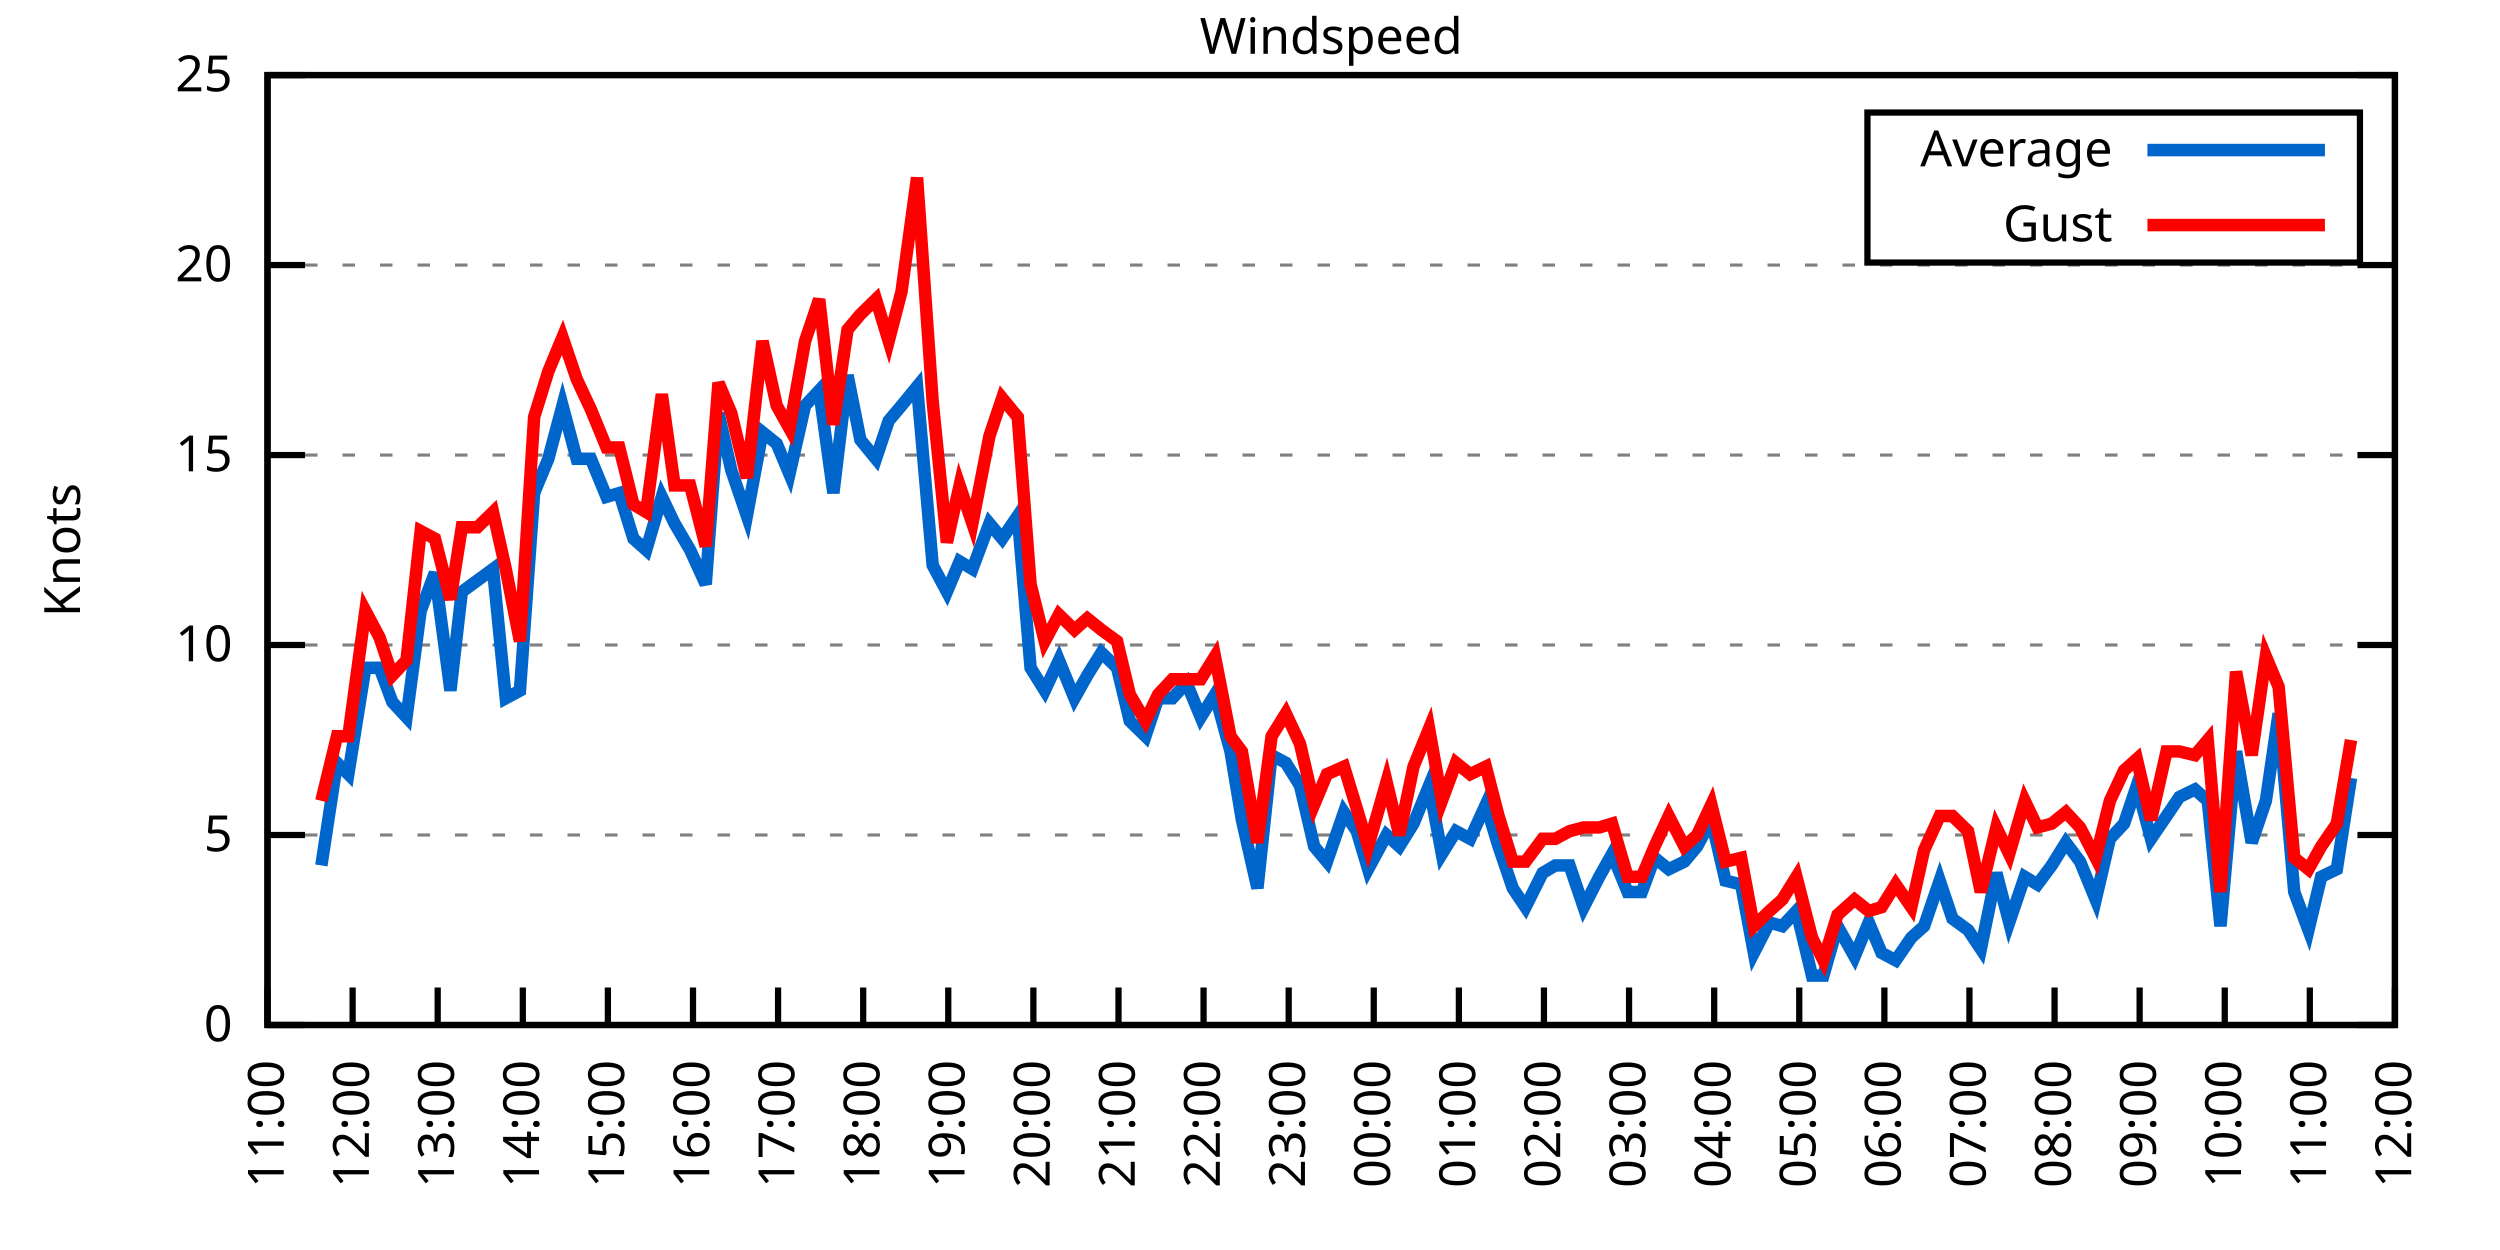
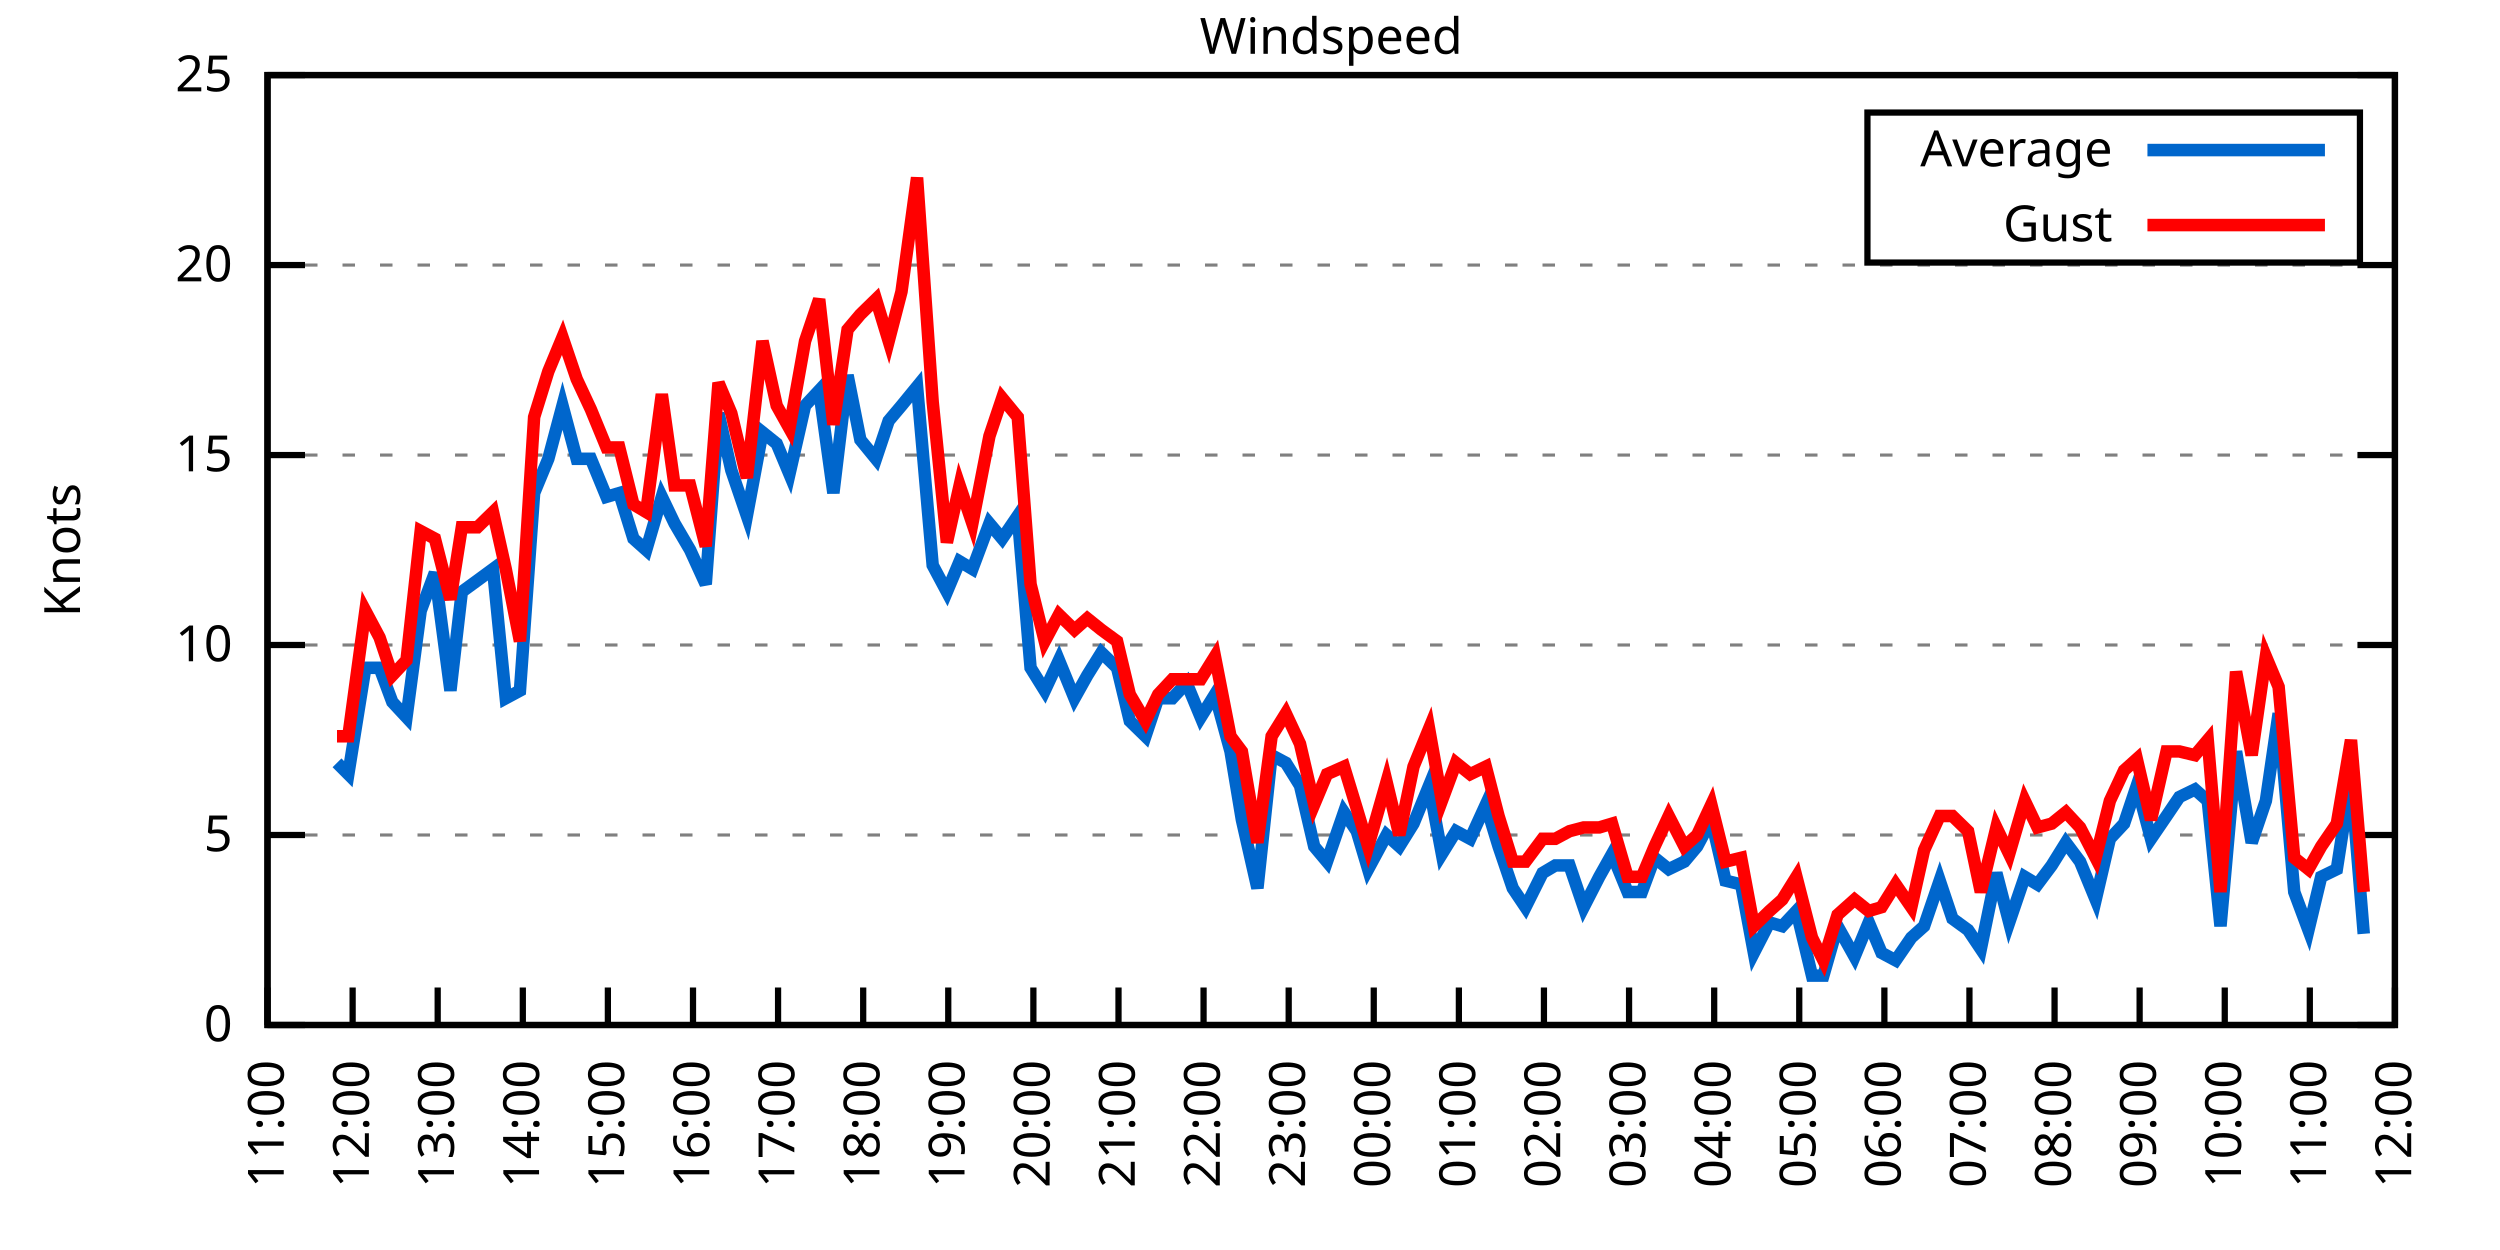
<svg xmlns="http://www.w3.org/2000/svg" xmlns:xlink="http://www.w3.org/1999/xlink" width="400" height="200" viewBox="0 0 400 200">
  <g id="gnuplot_canvas">
    <rect x="0" y="0" width="400" height="200" fill="none" />
    <defs>
      <circle id="gpDot" r="0.5" stroke-width="0.5" stroke="currentColor" />
      <path id="gpPt0" stroke-width="0.333" stroke="currentColor" d="M-1,0 h2 M0,-1 v2" />
      <path id="gpPt1" stroke-width="0.333" stroke="currentColor" d="M-1,-1 L1,1 M1,-1 L-1,1" />
      <path id="gpPt2" stroke-width="0.333" stroke="currentColor" d="M-1,0 L1,0 M0,-1 L0,1 M-1,-1 L1,1 M-1,1 L1,-1" />
      <rect id="gpPt3" stroke-width="0.333" stroke="currentColor" x="-1" y="-1" width="2" height="2" />
      <rect id="gpPt4" stroke-width="0.333" stroke="currentColor" fill="currentColor" x="-1" y="-1" width="2" height="2" />
      <circle id="gpPt5" stroke-width="0.333" stroke="currentColor" cx="0" cy="0" r="1" />
      <use xlink:href="#gpPt5" id="gpPt6" fill="currentColor" stroke="none" />
      <path id="gpPt7" stroke-width="0.333" stroke="currentColor" d="M0,-1.33 L-1.33,0.67 L1.33,0.67 z" />
      <use xlink:href="#gpPt7" id="gpPt8" fill="currentColor" stroke="none" />
      <use xlink:href="#gpPt7" id="gpPt9" stroke="currentColor" transform="rotate(180)" />
      <use xlink:href="#gpPt9" id="gpPt10" fill="currentColor" stroke="none" />
      <use xlink:href="#gpPt3" id="gpPt11" stroke="currentColor" transform="rotate(45)" />
      <use xlink:href="#gpPt11" id="gpPt12" fill="currentColor" stroke="none" />
      <path id="gpPt13" stroke-width="0.333" stroke="currentColor" d="M0,1.330 L1.265,0.411 L0.782,-1.067 L-0.782,-1.076 L-1.265,0.411 z" />
      <use xlink:href="#gpPt13" id="gpPt14" fill="currentColor" stroke="none" />
      <filter id="textbox" filterUnits="objectBoundingBox" x="0" y="0" height="1" width="1">
        <feFlood flood-color="white" flood-opacity="1" result="bgnd" />
        <feComposite in="SourceGraphic" in2="bgnd" operator="atop" />
      </filter>
      <filter id="greybox" filterUnits="objectBoundingBox" x="0" y="0" height="1" width="1">
        <feFlood flood-color="lightgrey" flood-opacity="1" result="grey" />
        <feComposite in="SourceGraphic" in2="grey" operator="atop" />
      </filter>
    </defs>
    <g fill="none" color="white" stroke="currentColor" stroke-width="1.00" stroke-linecap="butt" stroke-linejoin="miter">
</g>
    <g fill="none" color="black" stroke="currentColor" stroke-width="1.00" stroke-linecap="butt" stroke-linejoin="miter">
      <g stroke="none" shape-rendering="crispEdges">
        <polygon fill="rgb(255, 255, 255)" points="42.80,164.00 383.18,164.00 383.18,12.02 42.80,12.02 " />
      </g>
    </g>
    <g fill="none" color="black" stroke="currentColor" stroke-width="1.00" stroke-linecap="butt" stroke-linejoin="miter">
</g>
    <g fill="none" color="black" stroke="black" stroke-width="0.50" stroke-linecap="butt" stroke-linejoin="miter">
</g>
    <g fill="none" color="gray" stroke="currentColor" stroke-width="0.50" stroke-linecap="butt" stroke-linejoin="miter">
      <path stroke="gray" stroke-dasharray="2,4" class="gridline" d="M42.80,164.00 L383.19,164.00  " />
    </g>
    <g fill="none" color="gray" stroke="gray" stroke-width="1.00" stroke-linecap="butt" stroke-linejoin="miter">
</g>
    <g fill="none" color="black" stroke="currentColor" stroke-width="1.00" stroke-linecap="butt" stroke-linejoin="miter">
      <path stroke="black" d="M42.80,164.00 L48.80,164.00 M383.19,164.00 L377.19,164.00  " />
      <g transform="translate(37.20,166.60)" stroke="none" fill="black" font-family="Sans" font-size="8.00" text-anchor="end">
        <text>
          <tspan font-family="Sans"> 0</tspan>
        </text>
      </g>
    </g>
    <g fill="none" color="black" stroke="currentColor" stroke-width="1.00" stroke-linecap="butt" stroke-linejoin="miter">
</g>
    <g fill="none" color="black" stroke="black" stroke-width="0.50" stroke-linecap="butt" stroke-linejoin="miter">
</g>
    <g fill="none" color="gray" stroke="currentColor" stroke-width="0.50" stroke-linecap="butt" stroke-linejoin="miter">
      <path stroke="gray" stroke-dasharray="2,4" class="gridline" d="M42.80,133.60 L383.19,133.60  " />
    </g>
    <g fill="none" color="gray" stroke="gray" stroke-width="1.00" stroke-linecap="butt" stroke-linejoin="miter">
</g>
    <g fill="none" color="black" stroke="currentColor" stroke-width="1.00" stroke-linecap="butt" stroke-linejoin="miter">
      <path stroke="black" d="M42.80,133.60 L48.80,133.60 M383.19,133.60 L377.19,133.60  " />
      <g transform="translate(37.20,136.20)" stroke="none" fill="black" font-family="Sans" font-size="8.00" text-anchor="end">
        <text>
          <tspan font-family="Sans"> 5</tspan>
        </text>
      </g>
    </g>
    <g fill="none" color="black" stroke="currentColor" stroke-width="1.00" stroke-linecap="butt" stroke-linejoin="miter">
</g>
    <g fill="none" color="black" stroke="black" stroke-width="0.50" stroke-linecap="butt" stroke-linejoin="miter">
</g>
    <g fill="none" color="gray" stroke="currentColor" stroke-width="0.50" stroke-linecap="butt" stroke-linejoin="miter">
      <path stroke="gray" stroke-dasharray="2,4" class="gridline" d="M42.80,103.20 L383.19,103.20  " />
    </g>
    <g fill="none" color="gray" stroke="gray" stroke-width="1.00" stroke-linecap="butt" stroke-linejoin="miter">
</g>
    <g fill="none" color="black" stroke="currentColor" stroke-width="1.00" stroke-linecap="butt" stroke-linejoin="miter">
      <path stroke="black" d="M42.80,103.20 L48.80,103.20 M383.19,103.20 L377.19,103.20  " />
      <g transform="translate(37.20,105.80)" stroke="none" fill="black" font-family="Sans" font-size="8.00" text-anchor="end">
        <text>
          <tspan font-family="Sans"> 10</tspan>
        </text>
      </g>
    </g>
    <g fill="none" color="black" stroke="currentColor" stroke-width="1.00" stroke-linecap="butt" stroke-linejoin="miter">
</g>
    <g fill="none" color="black" stroke="black" stroke-width="0.50" stroke-linecap="butt" stroke-linejoin="miter">
</g>
    <g fill="none" color="gray" stroke="currentColor" stroke-width="0.50" stroke-linecap="butt" stroke-linejoin="miter">
      <path stroke="gray" stroke-dasharray="2,4" class="gridline" d="M42.80,72.81 L383.19,72.81  " />
    </g>
    <g fill="none" color="gray" stroke="gray" stroke-width="1.00" stroke-linecap="butt" stroke-linejoin="miter">
</g>
    <g fill="none" color="black" stroke="currentColor" stroke-width="1.00" stroke-linecap="butt" stroke-linejoin="miter">
      <path stroke="black" d="M42.80,72.81 L48.80,72.81 M383.19,72.81 L377.19,72.81  " />
      <g transform="translate(37.20,75.41)" stroke="none" fill="black" font-family="Sans" font-size="8.00" text-anchor="end">
        <text>
          <tspan font-family="Sans"> 15</tspan>
        </text>
      </g>
    </g>
    <g fill="none" color="black" stroke="currentColor" stroke-width="1.00" stroke-linecap="butt" stroke-linejoin="miter">
</g>
    <g fill="none" color="black" stroke="black" stroke-width="0.50" stroke-linecap="butt" stroke-linejoin="miter">
</g>
    <g fill="none" color="gray" stroke="currentColor" stroke-width="0.50" stroke-linecap="butt" stroke-linejoin="miter">
      <path stroke="gray" stroke-dasharray="2,4" class="gridline" d="M42.80,42.41 L383.19,42.41  " />
    </g>
    <g fill="none" color="gray" stroke="gray" stroke-width="1.00" stroke-linecap="butt" stroke-linejoin="miter">
</g>
    <g fill="none" color="black" stroke="currentColor" stroke-width="1.00" stroke-linecap="butt" stroke-linejoin="miter">
      <path stroke="black" d="M42.80,42.41 L48.80,42.41 M383.19,42.41 L377.19,42.41  " />
      <g transform="translate(37.20,45.01)" stroke="none" fill="black" font-family="Sans" font-size="8.00" text-anchor="end">
        <text>
          <tspan font-family="Sans"> 20</tspan>
        </text>
      </g>
    </g>
    <g fill="none" color="black" stroke="currentColor" stroke-width="1.00" stroke-linecap="butt" stroke-linejoin="miter">
</g>
    <g fill="none" color="black" stroke="black" stroke-width="0.50" stroke-linecap="butt" stroke-linejoin="miter">
</g>
    <g fill="none" color="gray" stroke="currentColor" stroke-width="0.50" stroke-linecap="butt" stroke-linejoin="miter">
      <path stroke="gray" stroke-dasharray="2,4" class="gridline" d="M42.80,12.01 L383.19,12.01  " />
    </g>
    <g fill="none" color="gray" stroke="gray" stroke-width="1.00" stroke-linecap="butt" stroke-linejoin="miter">
</g>
    <g fill="none" color="black" stroke="currentColor" stroke-width="1.00" stroke-linecap="butt" stroke-linejoin="miter">
      <path stroke="black" d="M42.80,12.01 L48.80,12.01 M383.19,12.01 L377.19,12.01  " />
      <g transform="translate(37.20,14.61)" stroke="none" fill="black" font-family="Sans" font-size="8.00" text-anchor="end">
        <text>
          <tspan font-family="Sans"> 25</tspan>
        </text>
      </g>
    </g>
    <g fill="none" color="black" stroke="currentColor" stroke-width="1.00" stroke-linecap="butt" stroke-linejoin="miter">
      <path stroke="black" d="M42.80,164.00 L42.80,158.00  " />
      <g transform="translate(45.40,169.60) rotate(270.00)" stroke="none" fill="black" font-family="Sans" font-size="8.00" text-anchor="end">
        <text>
          <tspan font-family="Sans">11:00</tspan>
        </text>
      </g>
    </g>
    <g fill="none" color="black" stroke="currentColor" stroke-width="1.00" stroke-linecap="butt" stroke-linejoin="miter">
      <path stroke="black" d="M56.42,164.00 L56.42,158.00  " />
      <g transform="translate(59.02,169.60) rotate(270.00)" stroke="none" fill="black" font-family="Sans" font-size="8.00" text-anchor="end">
        <text>
          <tspan font-family="Sans">12:00</tspan>
        </text>
      </g>
    </g>
    <g fill="none" color="black" stroke="currentColor" stroke-width="1.00" stroke-linecap="butt" stroke-linejoin="miter">
      <path stroke="black" d="M70.03,164.00 L70.03,158.00  " />
      <g transform="translate(72.63,169.60) rotate(270.00)" stroke="none" fill="black" font-family="Sans" font-size="8.00" text-anchor="end">
        <text>
          <tspan font-family="Sans">13:00</tspan>
        </text>
      </g>
    </g>
    <g fill="none" color="black" stroke="currentColor" stroke-width="1.00" stroke-linecap="butt" stroke-linejoin="miter">
      <path stroke="black" d="M83.65,164.00 L83.65,158.00  " />
      <g transform="translate(86.25,169.60) rotate(270.00)" stroke="none" fill="black" font-family="Sans" font-size="8.00" text-anchor="end">
        <text>
          <tspan font-family="Sans">14:00</tspan>
        </text>
      </g>
    </g>
    <g fill="none" color="black" stroke="currentColor" stroke-width="1.00" stroke-linecap="butt" stroke-linejoin="miter">
      <path stroke="black" d="M97.26,164.00 L97.26,158.00  " />
      <g transform="translate(99.86,169.60) rotate(270.00)" stroke="none" fill="black" font-family="Sans" font-size="8.00" text-anchor="end">
        <text>
          <tspan font-family="Sans">15:00</tspan>
        </text>
      </g>
    </g>
    <g fill="none" color="black" stroke="currentColor" stroke-width="1.00" stroke-linecap="butt" stroke-linejoin="miter">
      <path stroke="black" d="M110.88,164.00 L110.88,158.00  " />
      <g transform="translate(113.48,169.60) rotate(270.00)" stroke="none" fill="black" font-family="Sans" font-size="8.00" text-anchor="end">
        <text>
          <tspan font-family="Sans">16:00</tspan>
        </text>
      </g>
    </g>
    <g fill="none" color="black" stroke="currentColor" stroke-width="1.00" stroke-linecap="butt" stroke-linejoin="miter">
      <path stroke="black" d="M124.49,164.00 L124.49,158.00  " />
      <g transform="translate(127.09,169.60) rotate(270.00)" stroke="none" fill="black" font-family="Sans" font-size="8.00" text-anchor="end">
        <text>
          <tspan font-family="Sans">17:00</tspan>
        </text>
      </g>
    </g>
    <g fill="none" color="black" stroke="currentColor" stroke-width="1.00" stroke-linecap="butt" stroke-linejoin="miter">
      <path stroke="black" d="M138.11,164.00 L138.11,158.00  " />
      <g transform="translate(140.71,169.60) rotate(270.00)" stroke="none" fill="black" font-family="Sans" font-size="8.00" text-anchor="end">
        <text>
          <tspan font-family="Sans">18:00</tspan>
        </text>
      </g>
    </g>
    <g fill="none" color="black" stroke="currentColor" stroke-width="1.00" stroke-linecap="butt" stroke-linejoin="miter">
      <path stroke="black" d="M151.72,164.00 L151.72,158.00  " />
      <g transform="translate(154.32,169.60) rotate(270.00)" stroke="none" fill="black" font-family="Sans" font-size="8.00" text-anchor="end">
        <text>
          <tspan font-family="Sans">19:00</tspan>
        </text>
      </g>
    </g>
    <g fill="none" color="black" stroke="currentColor" stroke-width="1.00" stroke-linecap="butt" stroke-linejoin="miter">
      <path stroke="black" d="M165.34,164.00 L165.34,158.00  " />
      <g transform="translate(167.94,169.60) rotate(270.00)" stroke="none" fill="black" font-family="Sans" font-size="8.00" text-anchor="end">
        <text>
          <tspan font-family="Sans">20:00</tspan>
        </text>
      </g>
    </g>
    <g fill="none" color="black" stroke="currentColor" stroke-width="1.00" stroke-linecap="butt" stroke-linejoin="miter">
      <path stroke="black" d="M178.96,164.00 L178.96,158.00  " />
      <g transform="translate(181.56,169.60) rotate(270.00)" stroke="none" fill="black" font-family="Sans" font-size="8.00" text-anchor="end">
        <text>
          <tspan font-family="Sans">21:00</tspan>
        </text>
      </g>
    </g>
    <g fill="none" color="black" stroke="currentColor" stroke-width="1.00" stroke-linecap="butt" stroke-linejoin="miter">
      <path stroke="black" d="M192.57,164.00 L192.57,158.00  " />
      <g transform="translate(195.17,169.60) rotate(270.00)" stroke="none" fill="black" font-family="Sans" font-size="8.00" text-anchor="end">
        <text>
          <tspan font-family="Sans">22:00</tspan>
        </text>
      </g>
    </g>
    <g fill="none" color="black" stroke="currentColor" stroke-width="1.00" stroke-linecap="butt" stroke-linejoin="miter">
      <path stroke="black" d="M206.19,164.00 L206.19,158.00  " />
      <g transform="translate(208.79,169.60) rotate(270.00)" stroke="none" fill="black" font-family="Sans" font-size="8.00" text-anchor="end">
        <text>
          <tspan font-family="Sans">23:00</tspan>
        </text>
      </g>
    </g>
    <g fill="none" color="black" stroke="currentColor" stroke-width="1.00" stroke-linecap="butt" stroke-linejoin="miter">
      <path stroke="black" d="M219.80,164.00 L219.80,158.00  " />
      <g transform="translate(222.40,169.60) rotate(270.00)" stroke="none" fill="black" font-family="Sans" font-size="8.00" text-anchor="end">
        <text>
          <tspan font-family="Sans">00:00</tspan>
        </text>
      </g>
    </g>
    <g fill="none" color="black" stroke="currentColor" stroke-width="1.00" stroke-linecap="butt" stroke-linejoin="miter">
      <path stroke="black" d="M233.42,164.00 L233.42,158.00  " />
      <g transform="translate(236.02,169.60) rotate(270.00)" stroke="none" fill="black" font-family="Sans" font-size="8.00" text-anchor="end">
        <text>
          <tspan font-family="Sans">01:00</tspan>
        </text>
      </g>
    </g>
    <g fill="none" color="black" stroke="currentColor" stroke-width="1.00" stroke-linecap="butt" stroke-linejoin="miter">
      <path stroke="black" d="M247.03,164.00 L247.03,158.00  " />
      <g transform="translate(249.63,169.60) rotate(270.00)" stroke="none" fill="black" font-family="Sans" font-size="8.00" text-anchor="end">
        <text>
          <tspan font-family="Sans">02:00</tspan>
        </text>
      </g>
    </g>
    <g fill="none" color="black" stroke="currentColor" stroke-width="1.00" stroke-linecap="butt" stroke-linejoin="miter">
      <path stroke="black" d="M260.65,164.00 L260.65,158.00  " />
      <g transform="translate(263.25,169.60) rotate(270.00)" stroke="none" fill="black" font-family="Sans" font-size="8.00" text-anchor="end">
        <text>
          <tspan font-family="Sans">03:00</tspan>
        </text>
      </g>
    </g>
    <g fill="none" color="black" stroke="currentColor" stroke-width="1.00" stroke-linecap="butt" stroke-linejoin="miter">
      <path stroke="black" d="M274.27,164.00 L274.27,158.00  " />
      <g transform="translate(276.87,169.60) rotate(270.00)" stroke="none" fill="black" font-family="Sans" font-size="8.00" text-anchor="end">
        <text>
          <tspan font-family="Sans">04:00</tspan>
        </text>
      </g>
    </g>
    <g fill="none" color="black" stroke="currentColor" stroke-width="1.00" stroke-linecap="butt" stroke-linejoin="miter">
      <path stroke="black" d="M287.88,164.00 L287.88,158.00  " />
      <g transform="translate(290.48,169.60) rotate(270.00)" stroke="none" fill="black" font-family="Sans" font-size="8.00" text-anchor="end">
        <text>
          <tspan font-family="Sans">05:00</tspan>
        </text>
      </g>
    </g>
    <g fill="none" color="black" stroke="currentColor" stroke-width="1.00" stroke-linecap="butt" stroke-linejoin="miter">
      <path stroke="black" d="M301.50,164.00 L301.50,158.00  " />
      <g transform="translate(304.10,169.60) rotate(270.00)" stroke="none" fill="black" font-family="Sans" font-size="8.00" text-anchor="end">
        <text>
          <tspan font-family="Sans">06:00</tspan>
        </text>
      </g>
    </g>
    <g fill="none" color="black" stroke="currentColor" stroke-width="1.00" stroke-linecap="butt" stroke-linejoin="miter">
      <path stroke="black" d="M315.11,164.00 L315.11,158.00  " />
      <g transform="translate(317.71,169.60) rotate(270.00)" stroke="none" fill="black" font-family="Sans" font-size="8.00" text-anchor="end">
        <text>
          <tspan font-family="Sans">07:00</tspan>
        </text>
      </g>
    </g>
    <g fill="none" color="black" stroke="currentColor" stroke-width="1.00" stroke-linecap="butt" stroke-linejoin="miter">
      <path stroke="black" d="M328.73,164.00 L328.73,158.00  " />
      <g transform="translate(331.33,169.60) rotate(270.00)" stroke="none" fill="black" font-family="Sans" font-size="8.00" text-anchor="end">
        <text>
          <tspan font-family="Sans">08:00</tspan>
        </text>
      </g>
    </g>
    <g fill="none" color="black" stroke="currentColor" stroke-width="1.00" stroke-linecap="butt" stroke-linejoin="miter">
      <path stroke="black" d="M342.34,164.00 L342.34,158.00  " />
      <g transform="translate(344.94,169.60) rotate(270.00)" stroke="none" fill="black" font-family="Sans" font-size="8.00" text-anchor="end">
        <text>
          <tspan font-family="Sans">09:00</tspan>
        </text>
      </g>
    </g>
    <g fill="none" color="black" stroke="currentColor" stroke-width="1.00" stroke-linecap="butt" stroke-linejoin="miter">
      <path stroke="black" d="M355.96,164.00 L355.96,158.00  " />
      <g transform="translate(358.56,169.60) rotate(270.00)" stroke="none" fill="black" font-family="Sans" font-size="8.00" text-anchor="end">
        <text>
          <tspan font-family="Sans">10:00</tspan>
        </text>
      </g>
    </g>
    <g fill="none" color="black" stroke="currentColor" stroke-width="1.00" stroke-linecap="butt" stroke-linejoin="miter">
      <path stroke="black" d="M369.57,164.00 L369.57,158.00  " />
      <g transform="translate(372.17,169.60) rotate(270.00)" stroke="none" fill="black" font-family="Sans" font-size="8.00" text-anchor="end">
        <text>
          <tspan font-family="Sans">11:00</tspan>
        </text>
      </g>
    </g>
    <g fill="none" color="black" stroke="currentColor" stroke-width="1.00" stroke-linecap="butt" stroke-linejoin="miter">
      <path stroke="black" d="M383.19,164.00 L383.19,158.00  " />
      <g transform="translate(385.79,169.60) rotate(270.00)" stroke="none" fill="black" font-family="Sans" font-size="8.00" text-anchor="end">
        <text>
          <tspan font-family="Sans">12:00</tspan>
        </text>
      </g>
    </g>
    <g fill="none" color="black" stroke="currentColor" stroke-width="1.00" stroke-linecap="butt" stroke-linejoin="miter">
</g>
    <g fill="none" color="black" stroke="currentColor" stroke-width="1.00" stroke-linecap="butt" stroke-linejoin="miter">
      <path stroke="black" d="M42.80,12.01 L42.80,164.00 L383.19,164.00 L383.19,12.01 L42.80,12.01 Z  " />
    </g>
    <g fill="none" color="black" stroke="currentColor" stroke-width="1.00" stroke-linecap="butt" stroke-linejoin="miter">
</g>
    <g fill="none" color="black" stroke="currentColor" stroke-width="1.00" stroke-linecap="butt" stroke-linejoin="miter">
      <path stroke="black" d="M298.79,42.01 L298.79,18.01 L377.59,18.01 L377.59,42.01 L298.79,42.01 Z  " />
    </g>
    <g id="Windspeed_plot_1">
      <g fill="none" color="white" stroke="black" stroke-width="2.00" stroke-linecap="butt" stroke-linejoin="miter">
</g>
      <g fill="none" color="black" stroke="currentColor" stroke-width="2.00" stroke-linecap="butt" stroke-linejoin="miter">
        <g transform="translate(337.99,26.61)" stroke="none" fill="black" font-family="Sans" font-size="8.00" text-anchor="end">
          <text>
            <tspan font-family="Sans">Average</tspan>
          </text>
        </g>
      </g>
      <g fill="none" color="black" stroke="currentColor" stroke-width="2.00" stroke-linecap="butt" stroke-linejoin="miter">
-         <path stroke="rgb(  0, 102, 204)" d="M343.59,24.01 L371.99,24.01 M51.42,138.47 L53.92,122.05 L55.73,123.87 L58.46,106.85 L60.73,106.85 L62.77,112.32   L65.04,114.76 L67.31,97.73 L69.58,91.65 L72.07,110.50 L73.89,94.69 L76.39,92.87 L78.88,91.04 L80.92,111.72   L83.19,110.50 L85.46,78.89 L87.73,73.41 L90.00,64.90 L92.27,73.41 L94.54,73.41 L97.04,79.49 L99.08,78.89   L101.35,86.18 L103.39,88.00 L105.89,79.49 L107.93,83.75 L110.42,88.00 L112.92,93.48 L114.96,66.12 L117.01,75.24   L119.50,82.53 L122.00,69.16 L124.27,70.98 L126.31,75.85 L128.81,64.90 L131.07,62.47 L133.34,78.89 L135.61,60.04   L137.66,70.37 L140.15,73.41 L142.19,67.33 L144.24,64.90 L146.73,61.86 L149.23,90.44 L151.50,94.69 L153.54,89.83   L155.58,91.04 L158.31,83.75 L160.35,86.18 L162.84,82.53 L164.89,106.85 L167.16,110.50 L169.43,105.64 L171.92,111.72   L173.96,108.07 L176.23,104.42 L178.73,106.85 L180.77,115.36 L183.27,117.80 L185.31,111.72 L187.58,111.72 L189.85,109.28   L192.12,114.76 L194.39,111.11 L196.88,120.23 L198.70,131.17 L201.19,142.11 L203.46,120.83 L205.73,122.05 L208.00,125.70   L210.27,135.43 L212.31,137.86 L215.04,129.95 L217.08,132.99 L218.90,139.07 L221.85,133.60 L223.89,135.43 L226.16,131.78   L228.65,125.70 L230.70,136.64 L232.96,132.99 L235.23,134.21 L237.73,128.74 L239.77,135.43 L242.04,142.11 L244.08,145.15   L246.81,139.68 L248.85,138.47 L251.12,138.47 L253.39,145.15 L255.88,140.29 L257.93,136.64 L260.42,142.72 L262.69,142.72   L264.73,137.25 L267.00,139.07 L269.50,137.86 L271.54,135.43 L273.81,131.17 L276.08,140.90 L278.58,141.51 L280.62,152.45   L283.12,147.59 L285.16,148.19 L287.43,145.76 L289.92,156.10 L291.74,156.10 L294.01,148.19 L296.73,153.06 L299.00,147.59   L301.04,152.45 L303.31,153.66 L305.81,150.02 L307.85,148.19 L310.35,140.90 L312.39,146.98 L314.89,148.80 L316.93,151.84   L319.42,139.68 L321.47,147.59 L323.96,140.29 L326.00,141.51 L328.27,138.47 L330.54,134.82 L332.81,137.86 L335.31,143.94   L337.58,134.21 L339.85,131.78 L341.89,125.70 L344.16,134.21 L346.65,130.56 L348.70,127.52 L351.19,126.31 L353.24,128.13   L355.28,148.19 L357.77,120.23 L360.27,134.82 L362.54,128.13 L364.58,114.15 L367.08,142.72 L369.35,148.80 L371.39,140.29   L373.89,139.07 L376.16,124.48  " />
+         <path stroke="rgb(  0, 102, 204)" d="M343.59,24.01 L371.99,24.01 M53.92,122.05 L55.73,123.87 L58.46,106.85 L60.73,106.85 L62.77,112.32 L65.04,114.76   L67.31,97.73 L69.58,91.65 L72.07,110.50 L73.89,94.69 L76.39,92.87 L78.88,91.04 L80.92,111.72 L83.19,110.50   L85.46,78.89 L87.73,73.41 L90.00,64.90 L92.27,73.41 L94.54,73.41 L97.04,79.49 L99.08,78.89 L101.35,86.18   L103.39,88.00 L105.89,79.49 L107.93,83.75 L110.42,88.00 L112.92,93.48 L114.96,66.12 L117.01,75.24 L119.50,82.53   L122.00,69.16 L124.27,70.98 L126.31,75.85 L128.81,64.90 L131.07,62.47 L133.34,78.89 L135.61,60.04 L137.66,70.37   L140.15,73.41 L142.19,67.33 L144.24,64.90 L146.73,61.86 L149.23,90.44 L151.50,94.69 L153.54,89.83 L155.58,91.04   L158.31,83.75 L160.35,86.18 L162.84,82.53 L164.89,106.85 L167.16,110.50 L169.43,105.64 L171.92,111.72 L173.96,108.07   L176.23,104.42 L178.73,106.85 L180.77,115.36 L183.27,117.80 L185.31,111.72 L187.58,111.72 L189.85,109.28 L192.12,114.76   L194.39,111.11 L196.88,120.23 L198.70,131.17 L201.19,142.11 L203.46,120.83 L205.73,122.05 L208.00,125.70 L210.27,135.43   L212.31,137.86 L215.04,129.95 L217.08,132.99 L218.90,139.07 L221.85,133.60 L223.89,135.43 L226.16,131.78 L228.65,125.70   L230.70,136.64 L232.96,132.99 L235.23,134.21 L237.73,128.74 L239.77,135.43 L242.04,142.11 L244.08,145.15 L246.81,139.68   L248.85,138.47 L251.12,138.47 L253.39,145.15 L255.88,140.29 L257.93,136.64 L260.42,142.72 L262.69,142.72 L264.73,137.25   L267.00,139.07 L269.50,137.86 L271.54,135.43 L273.81,131.17 L276.08,140.90 L278.58,141.51 L280.62,152.45 L283.12,147.59   L285.16,148.19 L287.43,145.76 L289.92,156.10 L291.74,156.10 L294.01,148.19 L296.73,153.06 L299.00,147.59 L301.04,152.45   L303.31,153.66 L305.81,150.02 L307.85,148.19 L310.35,140.90 L312.39,146.98 L314.89,148.80 L316.93,151.84 L319.42,139.68   L321.47,147.59 L323.96,140.29 L326.00,141.51 L328.27,138.47 L330.54,134.82 L332.81,137.86 L335.31,143.94 L337.58,134.21   L339.85,131.78 L341.89,125.70 L344.16,134.21 L346.65,130.56 L348.70,127.52 L351.19,126.31 L353.24,128.13 L355.28,148.19   L357.77,120.23 L360.27,134.82 L362.54,128.13 L364.58,114.15 L367.08,142.72 L369.35,148.80 L371.39,140.29 L373.89,139.07   L376.16,124.48 L378.20,149.41  " />
      </g>
    </g>
    <g id="Windspeed_plot_2">
      <g fill="none" color="black" stroke="currentColor" stroke-width="2.00" stroke-linecap="butt" stroke-linejoin="miter">
        <g transform="translate(337.99,38.61)" stroke="none" fill="black" font-family="Sans" font-size="8.00" text-anchor="end">
          <text>
            <tspan font-family="Sans">Gust</tspan>
          </text>
        </g>
      </g>
      <g fill="none" color="black" stroke="currentColor" stroke-width="2.00" stroke-linecap="butt" stroke-linejoin="miter">
-         <path stroke="rgb(255,   0,   0)" d="M343.59,36.01 L371.99,36.01 M51.42,128.13 L53.92,117.80 L55.73,117.80 L58.46,97.73 L60.73,101.99 L62.77,108.07   L65.04,105.64 L67.31,84.97 L69.58,86.18 L72.07,95.91 L73.89,84.36 L76.39,84.36 L78.88,81.93 L80.92,91.04   L83.19,102.60 L85.46,66.73 L87.73,59.43 L90.00,53.96 L92.27,60.65 L94.54,65.51 L97.04,71.59 L99.08,71.59   L101.35,80.71 L103.39,81.93 L105.89,63.08 L107.93,77.67 L110.42,77.67 L112.92,87.40 L114.96,61.25 L117.01,66.12   L119.50,76.45 L122.00,54.57 L124.27,64.90 L126.31,68.55 L128.81,54.57 L131.07,47.88 L133.34,67.94 L135.61,52.74   L137.66,50.31 L140.15,47.88 L142.19,54.57 L144.24,46.66 L146.73,28.42 L149.23,64.29 L151.50,86.79 L153.54,77.67   L155.58,83.75 L158.31,69.77 L160.35,63.69 L162.84,66.73 L164.89,93.48 L167.16,102.60 L169.43,98.34 L171.92,100.77   L173.96,98.95 L176.23,100.77 L178.73,102.60 L180.77,111.11 L183.27,115.36 L185.31,111.11 L187.58,108.68 L189.85,108.68   L192.12,108.68 L194.39,105.03 L196.88,117.80 L198.70,120.23 L201.19,134.82 L203.46,117.80 L205.73,114.15 L208.00,119.01   L210.27,128.74 L212.31,123.87 L215.04,122.66 L217.08,129.35 L218.90,135.43 L221.85,125.09 L223.89,133.60 L226.16,122.66   L228.65,116.58 L230.70,128.13 L232.96,122.05 L235.23,123.87 L237.73,122.66 L239.77,130.56 L242.04,137.86 L244.08,137.86   L246.81,134.21 L248.85,134.21 L251.12,132.99 L253.39,132.39 L255.88,132.39 L257.93,131.78 L260.42,140.29 L262.69,140.29   L264.73,135.43 L267.00,130.56 L269.50,135.43 L271.54,133.60 L273.81,128.74 L276.08,137.86 L278.58,137.25 L280.62,148.19   L283.12,145.76 L285.16,143.94 L287.43,140.29 L289.92,150.02 L291.74,153.66 L294.01,146.37 L296.73,143.94 L299.00,145.76   L301.04,145.15 L303.31,141.51 L305.81,145.15 L307.85,136.03 L310.35,130.56 L312.39,130.56 L314.89,132.99 L316.93,142.72   L319.42,132.39 L321.47,136.64 L323.96,128.13 L326.00,132.39 L328.27,131.78 L330.54,129.95 L332.81,132.39 L335.31,137.25   L337.58,128.13 L339.85,123.27 L341.89,121.44 L344.16,131.17 L346.65,120.23 L348.70,120.23 L351.19,120.83 L353.24,118.40   L355.28,142.72 L357.77,107.46 L360.27,120.83 L362.54,105.03 L364.58,109.89 L367.08,137.25 L369.35,139.07 L371.39,135.43   L373.89,131.78 L376.16,118.40  " />
+         <path stroke="rgb(255,   0,   0)" d="M343.59,36.01 L371.99,36.01 M53.92,117.80 L55.73,117.80 L58.46,97.73 L60.73,101.99 L62.77,108.07 L65.04,105.64   L67.31,84.97 L69.58,86.18 L72.07,95.91 L73.89,84.36 L76.39,84.36 L78.88,81.93 L80.92,91.04 L83.19,102.60   L85.46,66.73 L87.73,59.43 L90.00,53.96 L92.27,60.65 L94.54,65.51 L97.04,71.59 L99.08,71.59 L101.35,80.71   L103.39,81.93 L105.89,63.08 L107.93,77.67 L110.42,77.67 L112.92,87.40 L114.96,61.25 L117.01,66.12 L119.50,76.45   L122.00,54.57 L124.27,64.90 L126.31,68.55 L128.81,54.57 L131.07,47.88 L133.34,67.94 L135.61,52.74 L137.66,50.31   L140.15,47.88 L142.19,54.57 L144.24,46.66 L146.73,28.42 L149.23,64.29 L151.50,86.79 L153.54,77.67 L155.58,83.75   L158.31,69.77 L160.35,63.69 L162.84,66.73 L164.89,93.48 L167.16,102.60 L169.43,98.34 L171.92,100.77 L173.96,98.95   L176.23,100.77 L178.73,102.60 L180.77,111.11 L183.27,115.36 L185.31,111.11 L187.58,108.68 L189.85,108.68 L192.12,108.68   L194.39,105.03 L196.88,117.80 L198.70,120.23 L201.19,134.82 L203.46,117.80 L205.73,114.15 L208.00,119.01 L210.27,128.74   L212.31,123.87 L215.04,122.66 L217.08,129.35 L218.90,135.43 L221.85,125.09 L223.89,133.60 L226.16,122.66 L228.65,116.58   L230.70,128.13 L232.96,122.05 L235.23,123.87 L237.73,122.66 L239.77,130.56 L242.04,137.86 L244.08,137.86 L246.81,134.21   L248.85,134.21 L251.12,132.99 L253.39,132.39 L255.88,132.39 L257.93,131.78 L260.42,140.29 L262.69,140.29 L264.73,135.43   L267.00,130.56 L269.50,135.43 L271.54,133.60 L273.81,128.74 L276.08,137.86 L278.58,137.25 L280.62,148.19 L283.12,145.76   L285.16,143.94 L287.43,140.29 L289.92,150.02 L291.74,153.66 L294.01,146.37 L296.73,143.94 L299.00,145.76 L301.04,145.15   L303.31,141.51 L305.81,145.15 L307.85,136.03 L310.35,130.56 L312.39,130.56 L314.89,132.99 L316.93,142.72 L319.42,132.39   L321.47,136.64 L323.96,128.13 L326.00,132.39 L328.27,131.78 L330.54,129.95 L332.81,132.39 L335.31,137.25 L337.58,128.13   L339.85,123.27 L341.89,121.44 L344.16,131.17 L346.65,120.23 L348.70,120.23 L351.19,120.83 L353.24,118.40 L355.28,142.72   L357.77,107.46 L360.27,120.83 L362.54,105.03 L364.58,109.89 L367.08,137.25 L369.35,139.07 L371.39,135.43 L373.89,131.78   L376.16,118.40 L378.20,142.72  " />
      </g>
    </g>
    <g fill="none" color="black" stroke="currentColor" stroke-width="2.00" stroke-linecap="butt" stroke-linejoin="miter">
</g>
    <g fill="none" color="black" stroke="black" stroke-width="1.00" stroke-linecap="butt" stroke-linejoin="miter">
</g>
    <g fill="none" color="black" stroke="currentColor" stroke-width="1.00" stroke-linecap="butt" stroke-linejoin="miter">
      <path stroke="black" d="M42.80,12.01 L42.80,164.00 L383.19,164.00 L383.19,12.01 L42.80,12.01 Z  " />
      <g transform="translate(12.80,88.01) rotate(270.00)" stroke="none" fill="black" font-family="Sans" font-size="8.00" text-anchor="middle">
        <text>
          <tspan font-family="Sans">Knots</tspan>
        </text>
      </g>
    </g>
    <g fill="none" color="black" stroke="currentColor" stroke-width="1.00" stroke-linecap="butt" stroke-linejoin="miter">
</g>
    <g fill="none" color="black" stroke="currentColor" stroke-width="1.00" stroke-linecap="butt" stroke-linejoin="miter">
      <g transform="translate(212.99,8.61)" stroke="none" fill="black" font-family="Sans" font-size="8.00" text-anchor="middle">
        <text>
          <tspan font-family="Sans">Windspeed</tspan>
        </text>
      </g>
    </g>
    <g fill="none" color="black" stroke="currentColor" stroke-width="1.00" stroke-linecap="butt" stroke-linejoin="miter">
</g>
  </g>
</svg>
